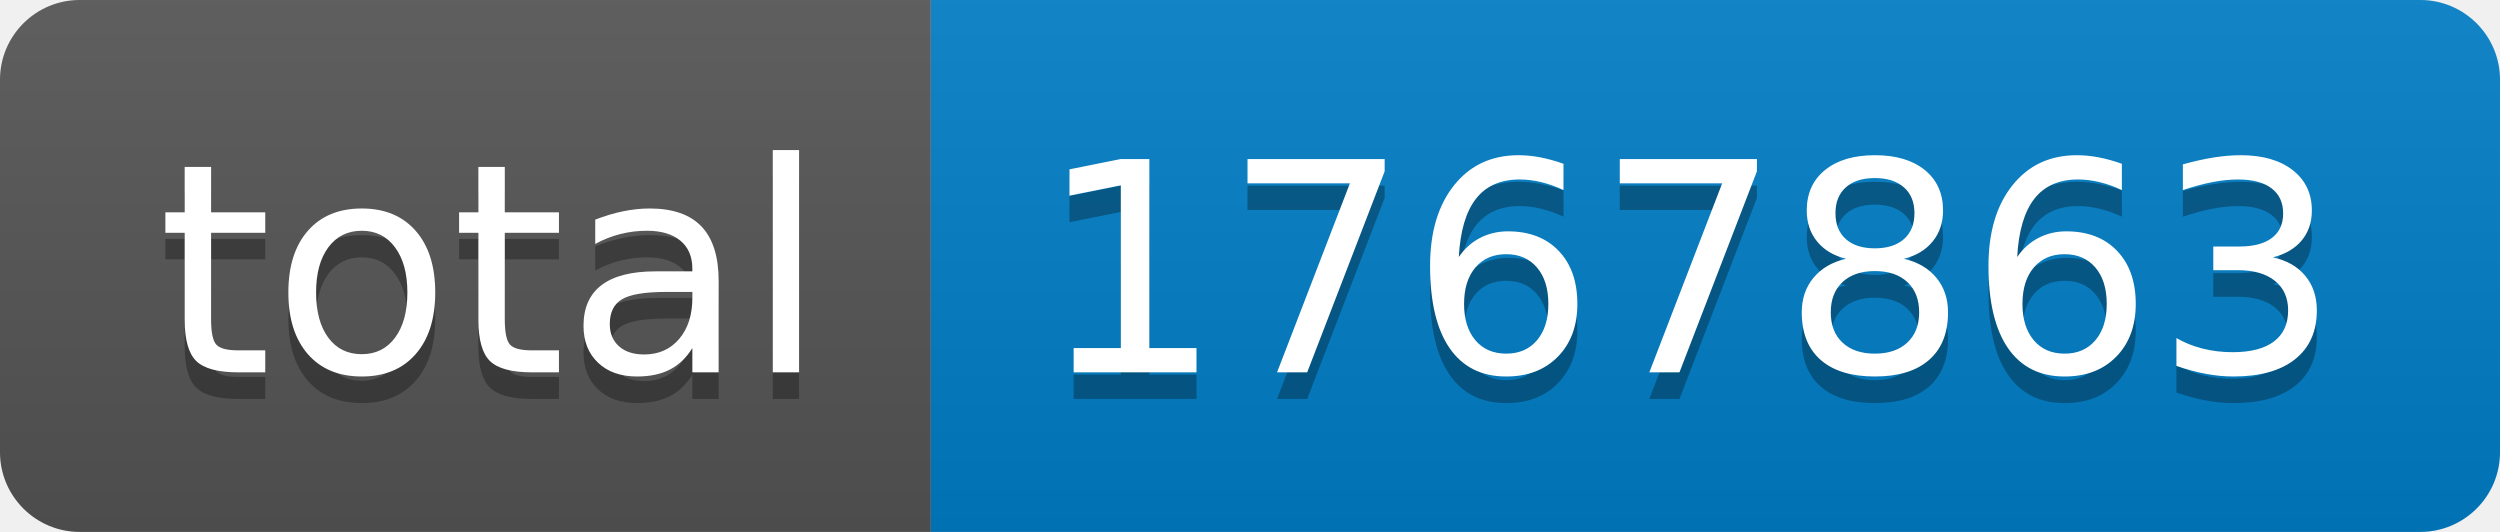
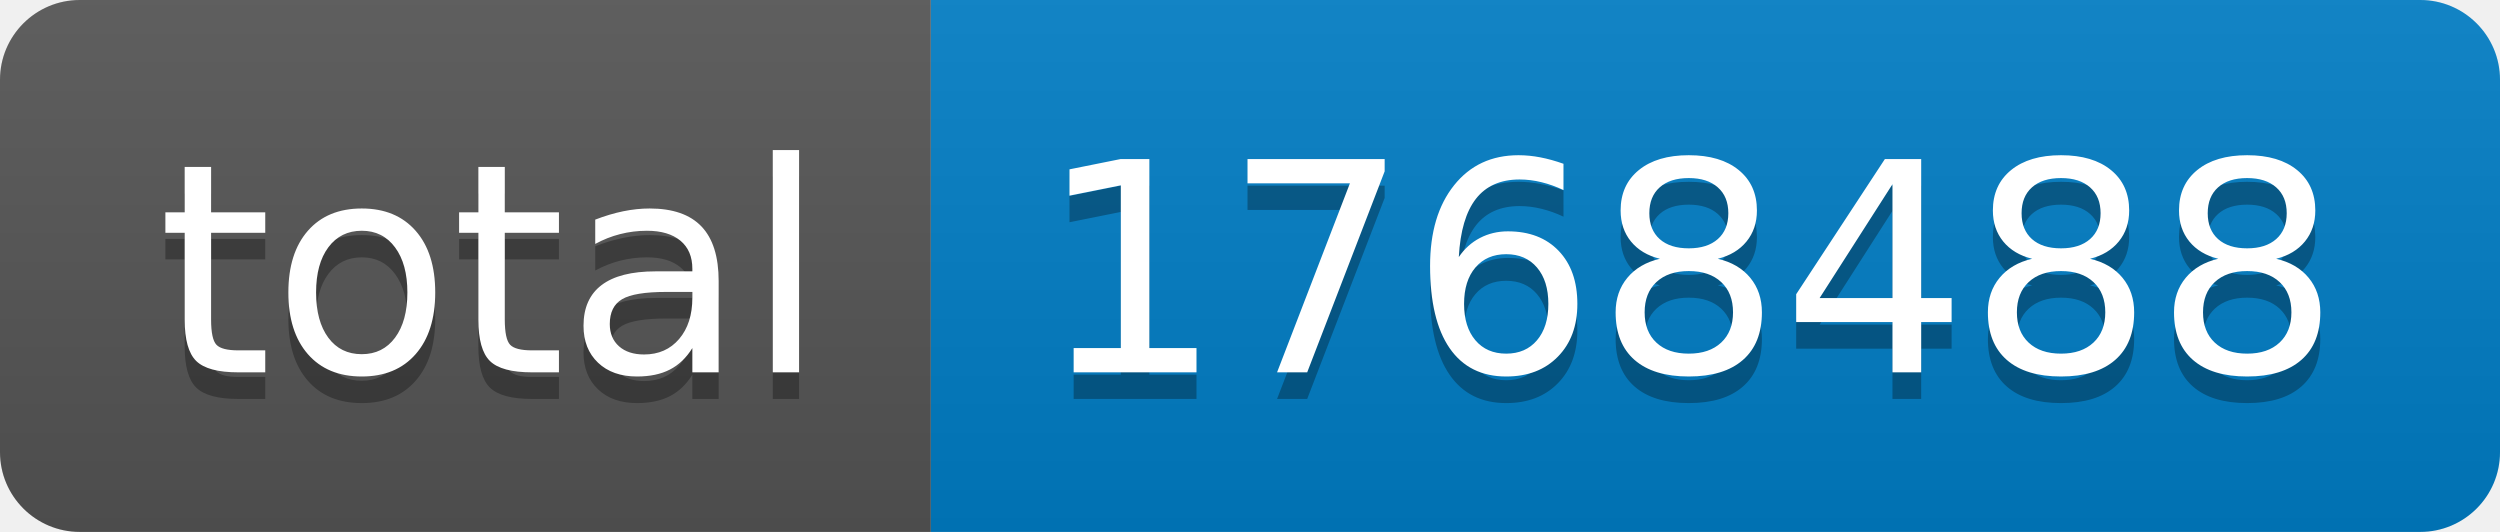
- <svg xmlns="http://www.w3.org/2000/svg" width="94" height="20" role="img" aria-label="total: 1767863">
+ <svg xmlns="http://www.w3.org/2000/svg" width="94" height="20" role="img" aria-label="total: 1768488">
  <linearGradient id="s" x2="0" y2="100%">
    <stop offset="0" stop-color="#bbb" stop-opacity=".1" />
    <stop offset="1" stop-opacity=".1" />
  </linearGradient>
  <clipPath id="r">
    <rect width="94" height="20" rx="3" fill="#fff" />
  </clipPath>
  <g clip-path="url(#r)">
    <rect width="35" height="20" fill="#555" />
    <rect x="35" width="59" height="20" fill="#007ec6" />
    <rect width="94" height="20" fill="url(#s)" />
  </g>
  <g fill="#fff" text-anchor="middle" font-family="Verdana,Geneva,DejaVu Sans,sans-serif" text-rendering="geometricPrecision" font-size="110">
    <text aria-hidden="true" x="185" y="150" fill="#010101" fill-opacity=".3" transform="scale(.1)" textLength="250">total</text>
    <text x="185" y="140" transform="scale(.1)" fill="#fff" textLength="250">total</text>
-     <text aria-hidden="true" x="635" y="150" fill="#010101" fill-opacity=".3" transform="scale(.1)" textLength="490">1767863</text>
-     <text x="635" y="140" transform="scale(.1)" fill="#fff" textLength="490">1767863</text>
+     <text aria-hidden="true" x="635" y="150" fill="#010101" fill-opacity=".3" transform="scale(.1)" textLength="490">1768488</text>
+     <text x="635" y="140" transform="scale(.1)" fill="#fff" textLength="490">1768488</text>
  </g>
</svg>
